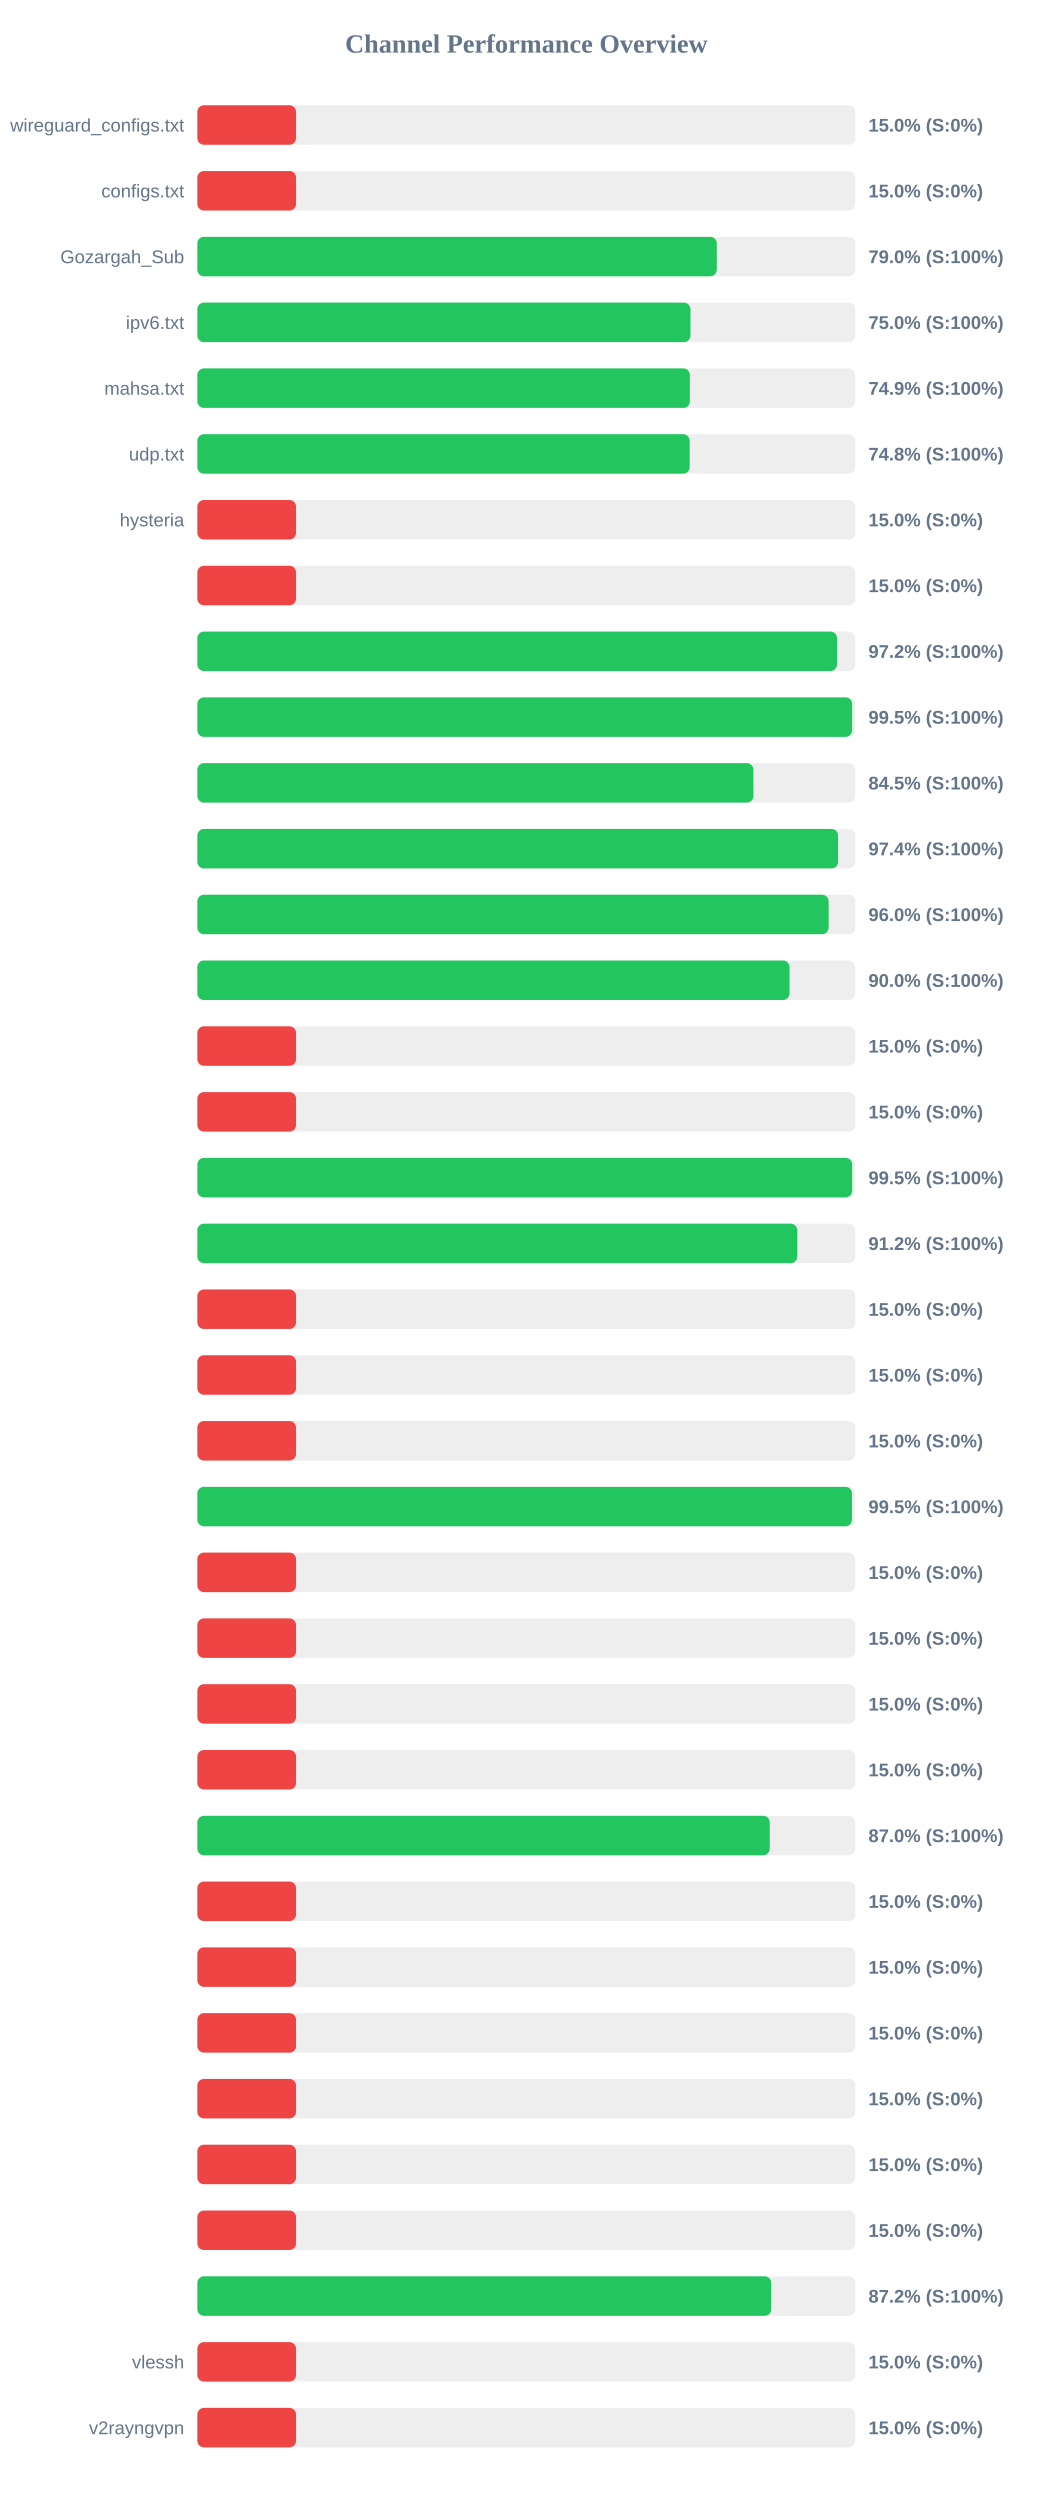
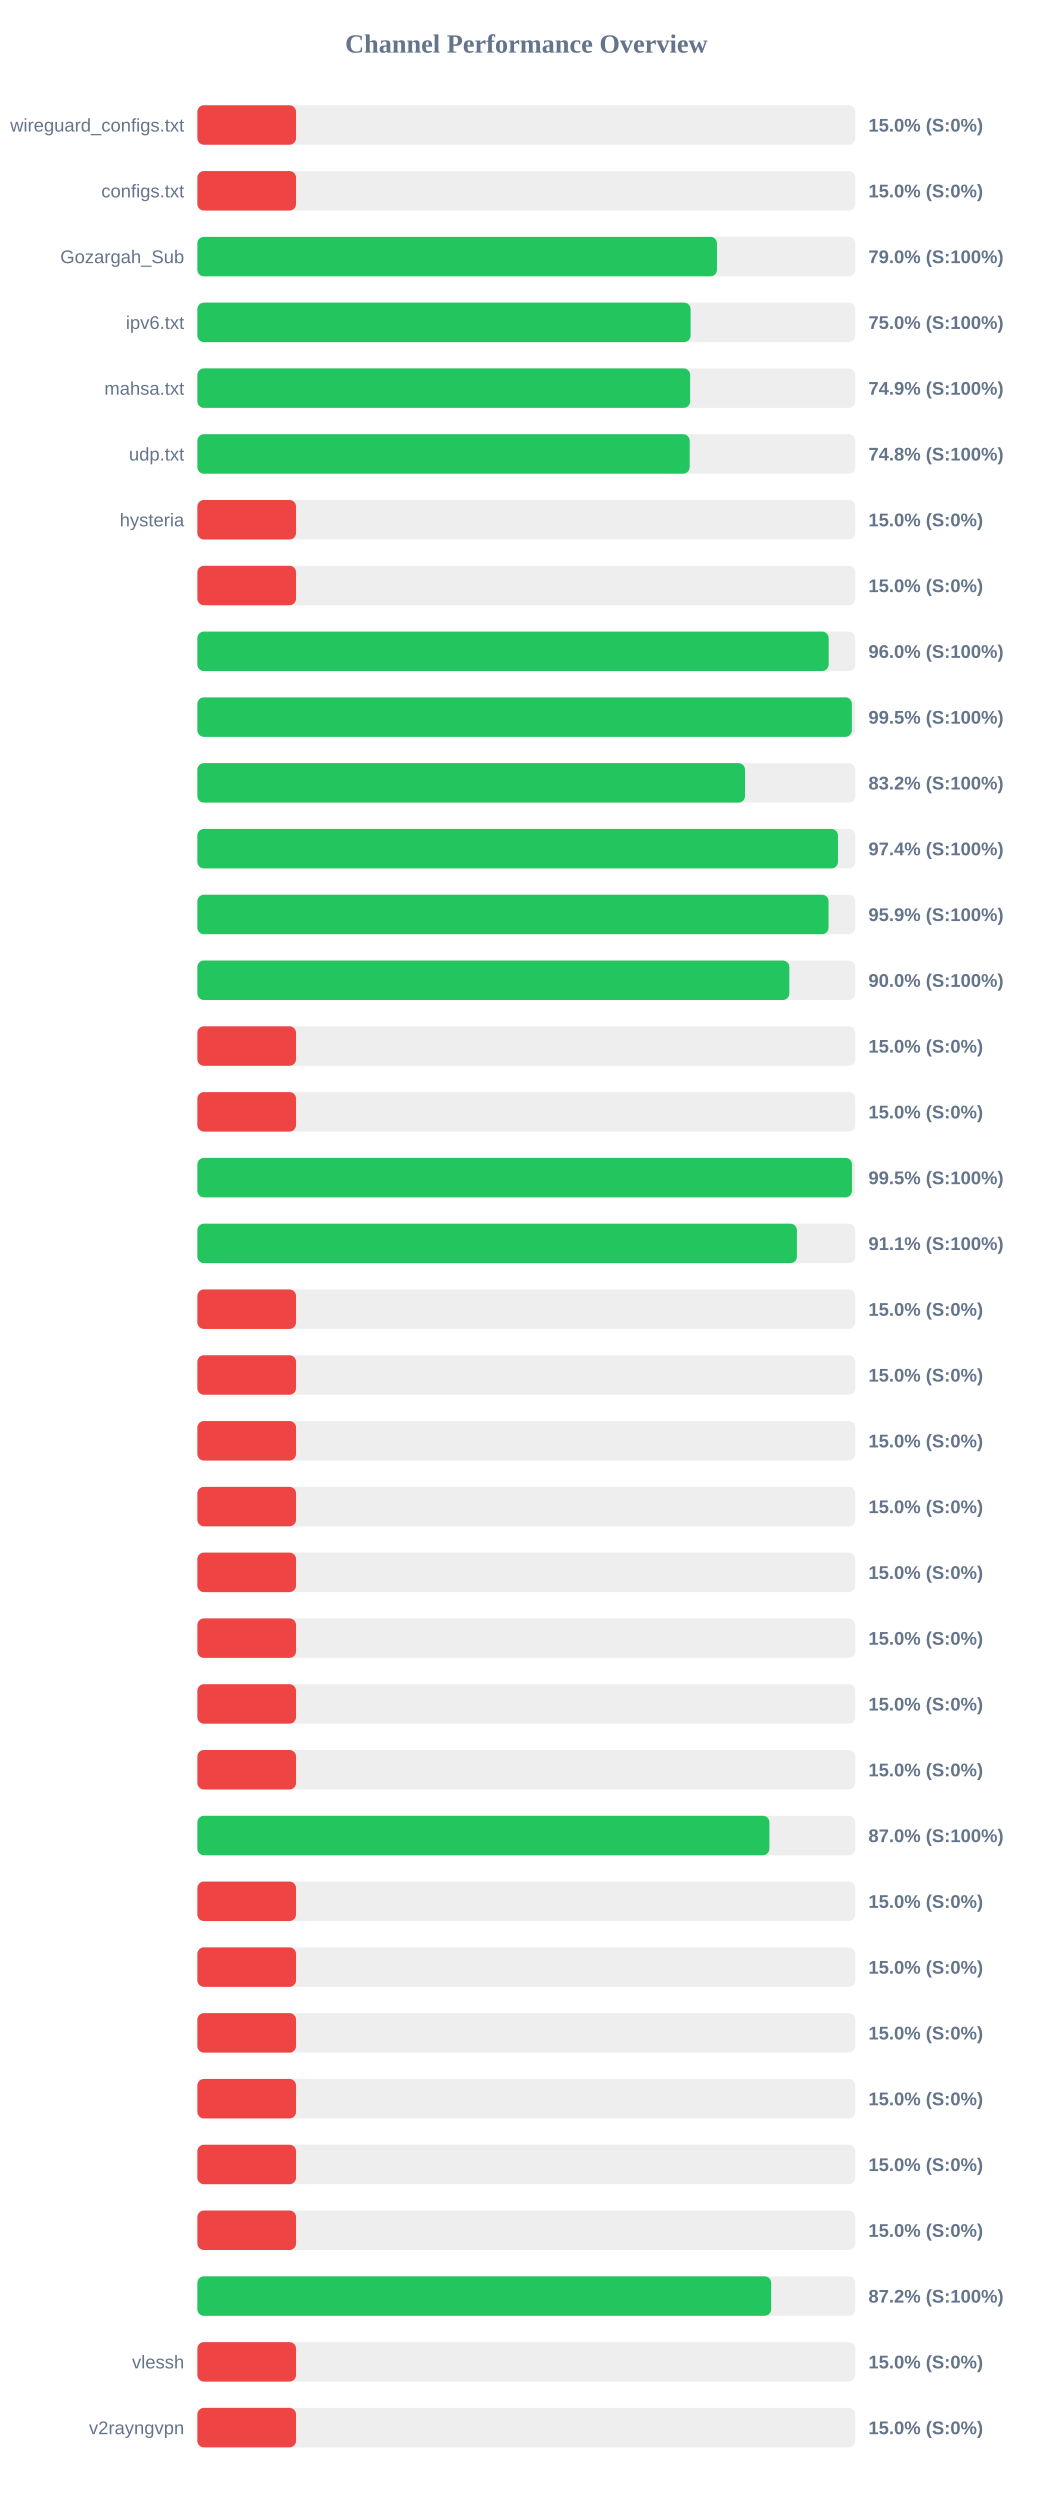
<svg xmlns="http://www.w3.org/2000/svg" width="800" height="1900" version="1.1">
  <style>
        .row { font: 14px Arial; fill: #64748b; }
        .score { font: bold 14px Arial; fill: #64748b; }
    </style>
  <text x="400" y="40" text-anchor="middle" font-size="20px" font-weight="bold" fill="#64748b">Channel Performance Overview</text>
  <rect x="150" y="80" width="500" height="30" fill="#eee" rx="5" />
  <rect x="150" y="80" width="75.0" height="30" fill="#ef4444" rx="5" />
  <text x="140" y="100" text-anchor="end" class="row">wireguard_configs.txt</text>
  <text x="660" y="100" text-anchor="start" class="score">15.0% (S:0%)</text>
  <rect x="150" y="130" width="500" height="30" fill="#eee" rx="5" />
  <rect x="150" y="130" width="75.0" height="30" fill="#ef4444" rx="5" />
  <text x="140" y="150" text-anchor="end" class="row">configs.txt</text>
  <text x="660" y="150" text-anchor="start" class="score">15.0% (S:0%)</text>
  <rect x="150" y="180" width="500" height="30" fill="#eee" rx="5" />
-   <rect x="150" y="180" width="394.75" height="30" fill="#22c55e" rx="5" />
+   <rect x="150" y="180" width="394.9" height="30" fill="#22c55e" rx="5" />
  <text x="140" y="200" text-anchor="end" class="row">Gozargah_Sub</text>
  <text x="660" y="200" text-anchor="start" class="score">79.0% (S:100%)</text>
  <rect x="150" y="230" width="500" height="30" fill="#eee" rx="5" />
-   <rect x="150" y="230" width="374.75" height="30" fill="#22c55e" rx="5" />
+   <rect x="150" y="230" width="374.85" height="30" fill="#22c55e" rx="5" />
  <text x="140" y="250" text-anchor="end" class="row">ipv6.txt</text>
  <text x="660" y="250" text-anchor="start" class="score">75.0% (S:100%)</text>
  <rect x="150" y="280" width="500" height="30" fill="#eee" rx="5" />
-   <rect x="150" y="280" width="374.3" height="30" fill="#22c55e" rx="5" />
+   <rect x="150" y="280" width="374.5" height="30" fill="#22c55e" rx="5" />
  <text x="140" y="300" text-anchor="end" class="row">mahsa.txt</text>
  <text x="660" y="300" text-anchor="start" class="score">74.9% (S:100%)</text>
  <rect x="150" y="330" width="500" height="30" fill="#eee" rx="5" />
  <rect x="150" y="330" width="374.15" height="30" fill="#22c55e" rx="5" />
  <text x="140" y="350" text-anchor="end" class="row">udp.txt</text>
  <text x="660" y="350" text-anchor="start" class="score">74.8% (S:100%)</text>
  <rect x="150" y="380" width="500" height="30" fill="#eee" rx="5" />
  <rect x="150" y="380" width="75.0" height="30" fill="#ef4444" rx="5" />
  <text x="140" y="400" text-anchor="end" class="row">hysteria</text>
  <text x="660" y="400" text-anchor="start" class="score">15.0% (S:0%)</text>
  <rect x="150" y="430" width="500" height="30" fill="#eee" rx="5" />
  <rect x="150" y="430" width="75.0" height="30" fill="#ef4444" rx="5" />
  <text x="140" y="450" text-anchor="end" class="row" />
  <text x="660" y="450" text-anchor="start" class="score">15.0% (S:0%)</text>
  <rect x="150" y="480" width="500" height="30" fill="#eee" rx="5" />
-   <rect x="150" y="480" width="486.15" height="30" fill="#22c55e" rx="5" />
+   <rect x="150" y="480" width="479.8" height="30" fill="#22c55e" rx="5" />
  <text x="140" y="500" text-anchor="end" class="row" />
-   <text x="660" y="500" text-anchor="start" class="score">97.2% (S:100%)</text>
+   <text x="660" y="500" text-anchor="start" class="score">96.0% (S:100%)</text>
  <rect x="150" y="530" width="500" height="30" fill="#eee" rx="5" />
-   <rect x="150" y="530" width="497.6" height="30" fill="#22c55e" rx="5" />
+   <rect x="150" y="530" width="497.4" height="30" fill="#22c55e" rx="5" />
  <text x="140" y="550" text-anchor="end" class="row" />
  <text x="660" y="550" text-anchor="start" class="score">99.5% (S:100%)</text>
  <rect x="150" y="580" width="500" height="30" fill="#eee" rx="5" />
-   <rect x="150" y="580" width="422.6" height="30" fill="#22c55e" rx="5" />
+   <rect x="150" y="580" width="416.2" height="30" fill="#22c55e" rx="5" />
  <text x="140" y="600" text-anchor="end" class="row" />
-   <text x="660" y="600" text-anchor="start" class="score">84.5% (S:100%)</text>
+   <text x="660" y="600" text-anchor="start" class="score">83.2% (S:100%)</text>
  <rect x="150" y="630" width="500" height="30" fill="#eee" rx="5" />
-   <rect x="150" y="630" width="486.95" height="30" fill="#22c55e" rx="5" />
+   <rect x="150" y="630" width="486.85" height="30" fill="#22c55e" rx="5" />
  <text x="140" y="650" text-anchor="end" class="row" />
  <text x="660" y="650" text-anchor="start" class="score">97.4% (S:100%)</text>
  <rect x="150" y="680" width="500" height="30" fill="#eee" rx="5" />
-   <rect x="150" y="680" width="479.75" height="30" fill="#22c55e" rx="5" />
+   <rect x="150" y="680" width="479.7" height="30" fill="#22c55e" rx="5" />
  <text x="140" y="700" text-anchor="end" class="row" />
-   <text x="660" y="700" text-anchor="start" class="score">96.0% (S:100%)</text>
+   <text x="660" y="700" text-anchor="start" class="score">95.9% (S:100%)</text>
  <rect x="150" y="730" width="500" height="30" fill="#eee" rx="5" />
-   <rect x="150" y="730" width="450.05" height="30" fill="#22c55e" rx="5" />
+   <rect x="150" y="730" width="449.9" height="30" fill="#22c55e" rx="5" />
  <text x="140" y="750" text-anchor="end" class="row" />
  <text x="660" y="750" text-anchor="start" class="score">90.0% (S:100%)</text>
  <rect x="150" y="780" width="500" height="30" fill="#eee" rx="5" />
  <rect x="150" y="780" width="75.0" height="30" fill="#ef4444" rx="5" />
  <text x="140" y="800" text-anchor="end" class="row" />
  <text x="660" y="800" text-anchor="start" class="score">15.0% (S:0%)</text>
  <rect x="150" y="830" width="500" height="30" fill="#eee" rx="5" />
  <rect x="150" y="830" width="75.0" height="30" fill="#ef4444" rx="5" />
  <text x="140" y="850" text-anchor="end" class="row" />
  <text x="660" y="850" text-anchor="start" class="score">15.0% (S:0%)</text>
  <rect x="150" y="880" width="500" height="30" fill="#eee" rx="5" />
-   <rect x="150" y="880" width="497.65" height="30" fill="#22c55e" rx="5" />
+   <rect x="150" y="880" width="497.5" height="30" fill="#22c55e" rx="5" />
  <text x="140" y="900" text-anchor="end" class="row" />
  <text x="660" y="900" text-anchor="start" class="score">99.5% (S:100%)</text>
  <rect x="150" y="930" width="500" height="30" fill="#eee" rx="5" />
-   <rect x="150" y="930" width="455.95" height="30" fill="#22c55e" rx="5" />
+   <rect x="150" y="930" width="455.65" height="30" fill="#22c55e" rx="5" />
  <text x="140" y="950" text-anchor="end" class="row" />
-   <text x="660" y="950" text-anchor="start" class="score">91.2% (S:100%)</text>
+   <text x="660" y="950" text-anchor="start" class="score">91.1% (S:100%)</text>
  <rect x="150" y="980" width="500" height="30" fill="#eee" rx="5" />
  <rect x="150" y="980" width="75.0" height="30" fill="#ef4444" rx="5" />
  <text x="140" y="1000" text-anchor="end" class="row" />
  <text x="660" y="1000" text-anchor="start" class="score">15.0% (S:0%)</text>
  <rect x="150" y="1030" width="500" height="30" fill="#eee" rx="5" />
  <rect x="150" y="1030" width="75.0" height="30" fill="#ef4444" rx="5" />
  <text x="140" y="1050" text-anchor="end" class="row" />
  <text x="660" y="1050" text-anchor="start" class="score">15.0% (S:0%)</text>
  <rect x="150" y="1080" width="500" height="30" fill="#eee" rx="5" />
  <rect x="150" y="1080" width="75.0" height="30" fill="#ef4444" rx="5" />
  <text x="140" y="1100" text-anchor="end" class="row" />
  <text x="660" y="1100" text-anchor="start" class="score">15.0% (S:0%)</text>
  <rect x="150" y="1130" width="500" height="30" fill="#eee" rx="5" />
-   <rect x="150" y="1130" width="497.5" height="30" fill="#22c55e" rx="5" />
+   <rect x="150" y="1130" width="75.0" height="30" fill="#ef4444" rx="5" />
  <text x="140" y="1150" text-anchor="end" class="row" />
-   <text x="660" y="1150" text-anchor="start" class="score">99.5% (S:100%)</text>
+   <text x="660" y="1150" text-anchor="start" class="score">15.0% (S:0%)</text>
  <rect x="150" y="1180" width="500" height="30" fill="#eee" rx="5" />
  <rect x="150" y="1180" width="75.0" height="30" fill="#ef4444" rx="5" />
  <text x="140" y="1200" text-anchor="end" class="row" />
  <text x="660" y="1200" text-anchor="start" class="score">15.0% (S:0%)</text>
  <rect x="150" y="1230" width="500" height="30" fill="#eee" rx="5" />
  <rect x="150" y="1230" width="75.0" height="30" fill="#ef4444" rx="5" />
  <text x="140" y="1250" text-anchor="end" class="row" />
  <text x="660" y="1250" text-anchor="start" class="score">15.0% (S:0%)</text>
  <rect x="150" y="1280" width="500" height="30" fill="#eee" rx="5" />
  <rect x="150" y="1280" width="75.0" height="30" fill="#ef4444" rx="5" />
  <text x="140" y="1300" text-anchor="end" class="row" />
  <text x="660" y="1300" text-anchor="start" class="score">15.0% (S:0%)</text>
  <rect x="150" y="1330" width="500" height="30" fill="#eee" rx="5" />
  <rect x="150" y="1330" width="75.0" height="30" fill="#ef4444" rx="5" />
  <text x="140" y="1350" text-anchor="end" class="row" />
  <text x="660" y="1350" text-anchor="start" class="score">15.0% (S:0%)</text>
  <rect x="150" y="1380" width="500" height="30" fill="#eee" rx="5" />
-   <rect x="150" y="1380" width="435.0" height="30" fill="#22c55e" rx="5" />
+   <rect x="150" y="1380" width="434.75" height="30" fill="#22c55e" rx="5" />
  <text x="140" y="1400" text-anchor="end" class="row" />
  <text x="660" y="1400" text-anchor="start" class="score">87.0% (S:100%)</text>
  <rect x="150" y="1430" width="500" height="30" fill="#eee" rx="5" />
  <rect x="150" y="1430" width="75.0" height="30" fill="#ef4444" rx="5" />
  <text x="140" y="1450" text-anchor="end" class="row" />
  <text x="660" y="1450" text-anchor="start" class="score">15.0% (S:0%)</text>
  <rect x="150" y="1480" width="500" height="30" fill="#eee" rx="5" />
  <rect x="150" y="1480" width="75.0" height="30" fill="#ef4444" rx="5" />
  <text x="140" y="1500" text-anchor="end" class="row" />
  <text x="660" y="1500" text-anchor="start" class="score">15.0% (S:0%)</text>
  <rect x="150" y="1530" width="500" height="30" fill="#eee" rx="5" />
  <rect x="150" y="1530" width="75.0" height="30" fill="#ef4444" rx="5" />
  <text x="140" y="1550" text-anchor="end" class="row" />
  <text x="660" y="1550" text-anchor="start" class="score">15.0% (S:0%)</text>
  <rect x="150" y="1580" width="500" height="30" fill="#eee" rx="5" />
  <rect x="150" y="1580" width="75.0" height="30" fill="#ef4444" rx="5" />
  <text x="140" y="1600" text-anchor="end" class="row" />
  <text x="660" y="1600" text-anchor="start" class="score">15.0% (S:0%)</text>
  <rect x="150" y="1630" width="500" height="30" fill="#eee" rx="5" />
  <rect x="150" y="1630" width="75.0" height="30" fill="#ef4444" rx="5" />
  <text x="140" y="1650" text-anchor="end" class="row" />
  <text x="660" y="1650" text-anchor="start" class="score">15.0% (S:0%)</text>
  <rect x="150" y="1680" width="500" height="30" fill="#eee" rx="5" />
  <rect x="150" y="1680" width="75.0" height="30" fill="#ef4444" rx="5" />
  <text x="140" y="1700" text-anchor="end" class="row" />
  <text x="660" y="1700" text-anchor="start" class="score">15.0% (S:0%)</text>
  <rect x="150" y="1730" width="500" height="30" fill="#eee" rx="5" />
-   <rect x="150" y="1730" width="436.15" height="30" fill="#22c55e" rx="5" />
+   <rect x="150" y="1730" width="436.1" height="30" fill="#22c55e" rx="5" />
  <text x="140" y="1750" text-anchor="end" class="row" />
  <text x="660" y="1750" text-anchor="start" class="score">87.2% (S:100%)</text>
  <rect x="150" y="1780" width="500" height="30" fill="#eee" rx="5" />
  <rect x="150" y="1780" width="75.0" height="30" fill="#ef4444" rx="5" />
  <text x="140" y="1800" text-anchor="end" class="row">vlessh</text>
  <text x="660" y="1800" text-anchor="start" class="score">15.0% (S:0%)</text>
  <rect x="150" y="1830" width="500" height="30" fill="#eee" rx="5" />
  <rect x="150" y="1830" width="75.0" height="30" fill="#ef4444" rx="5" />
  <text x="140" y="1850" text-anchor="end" class="row">v2rayngvpn</text>
  <text x="660" y="1850" text-anchor="start" class="score">15.0% (S:0%)</text>
</svg>
